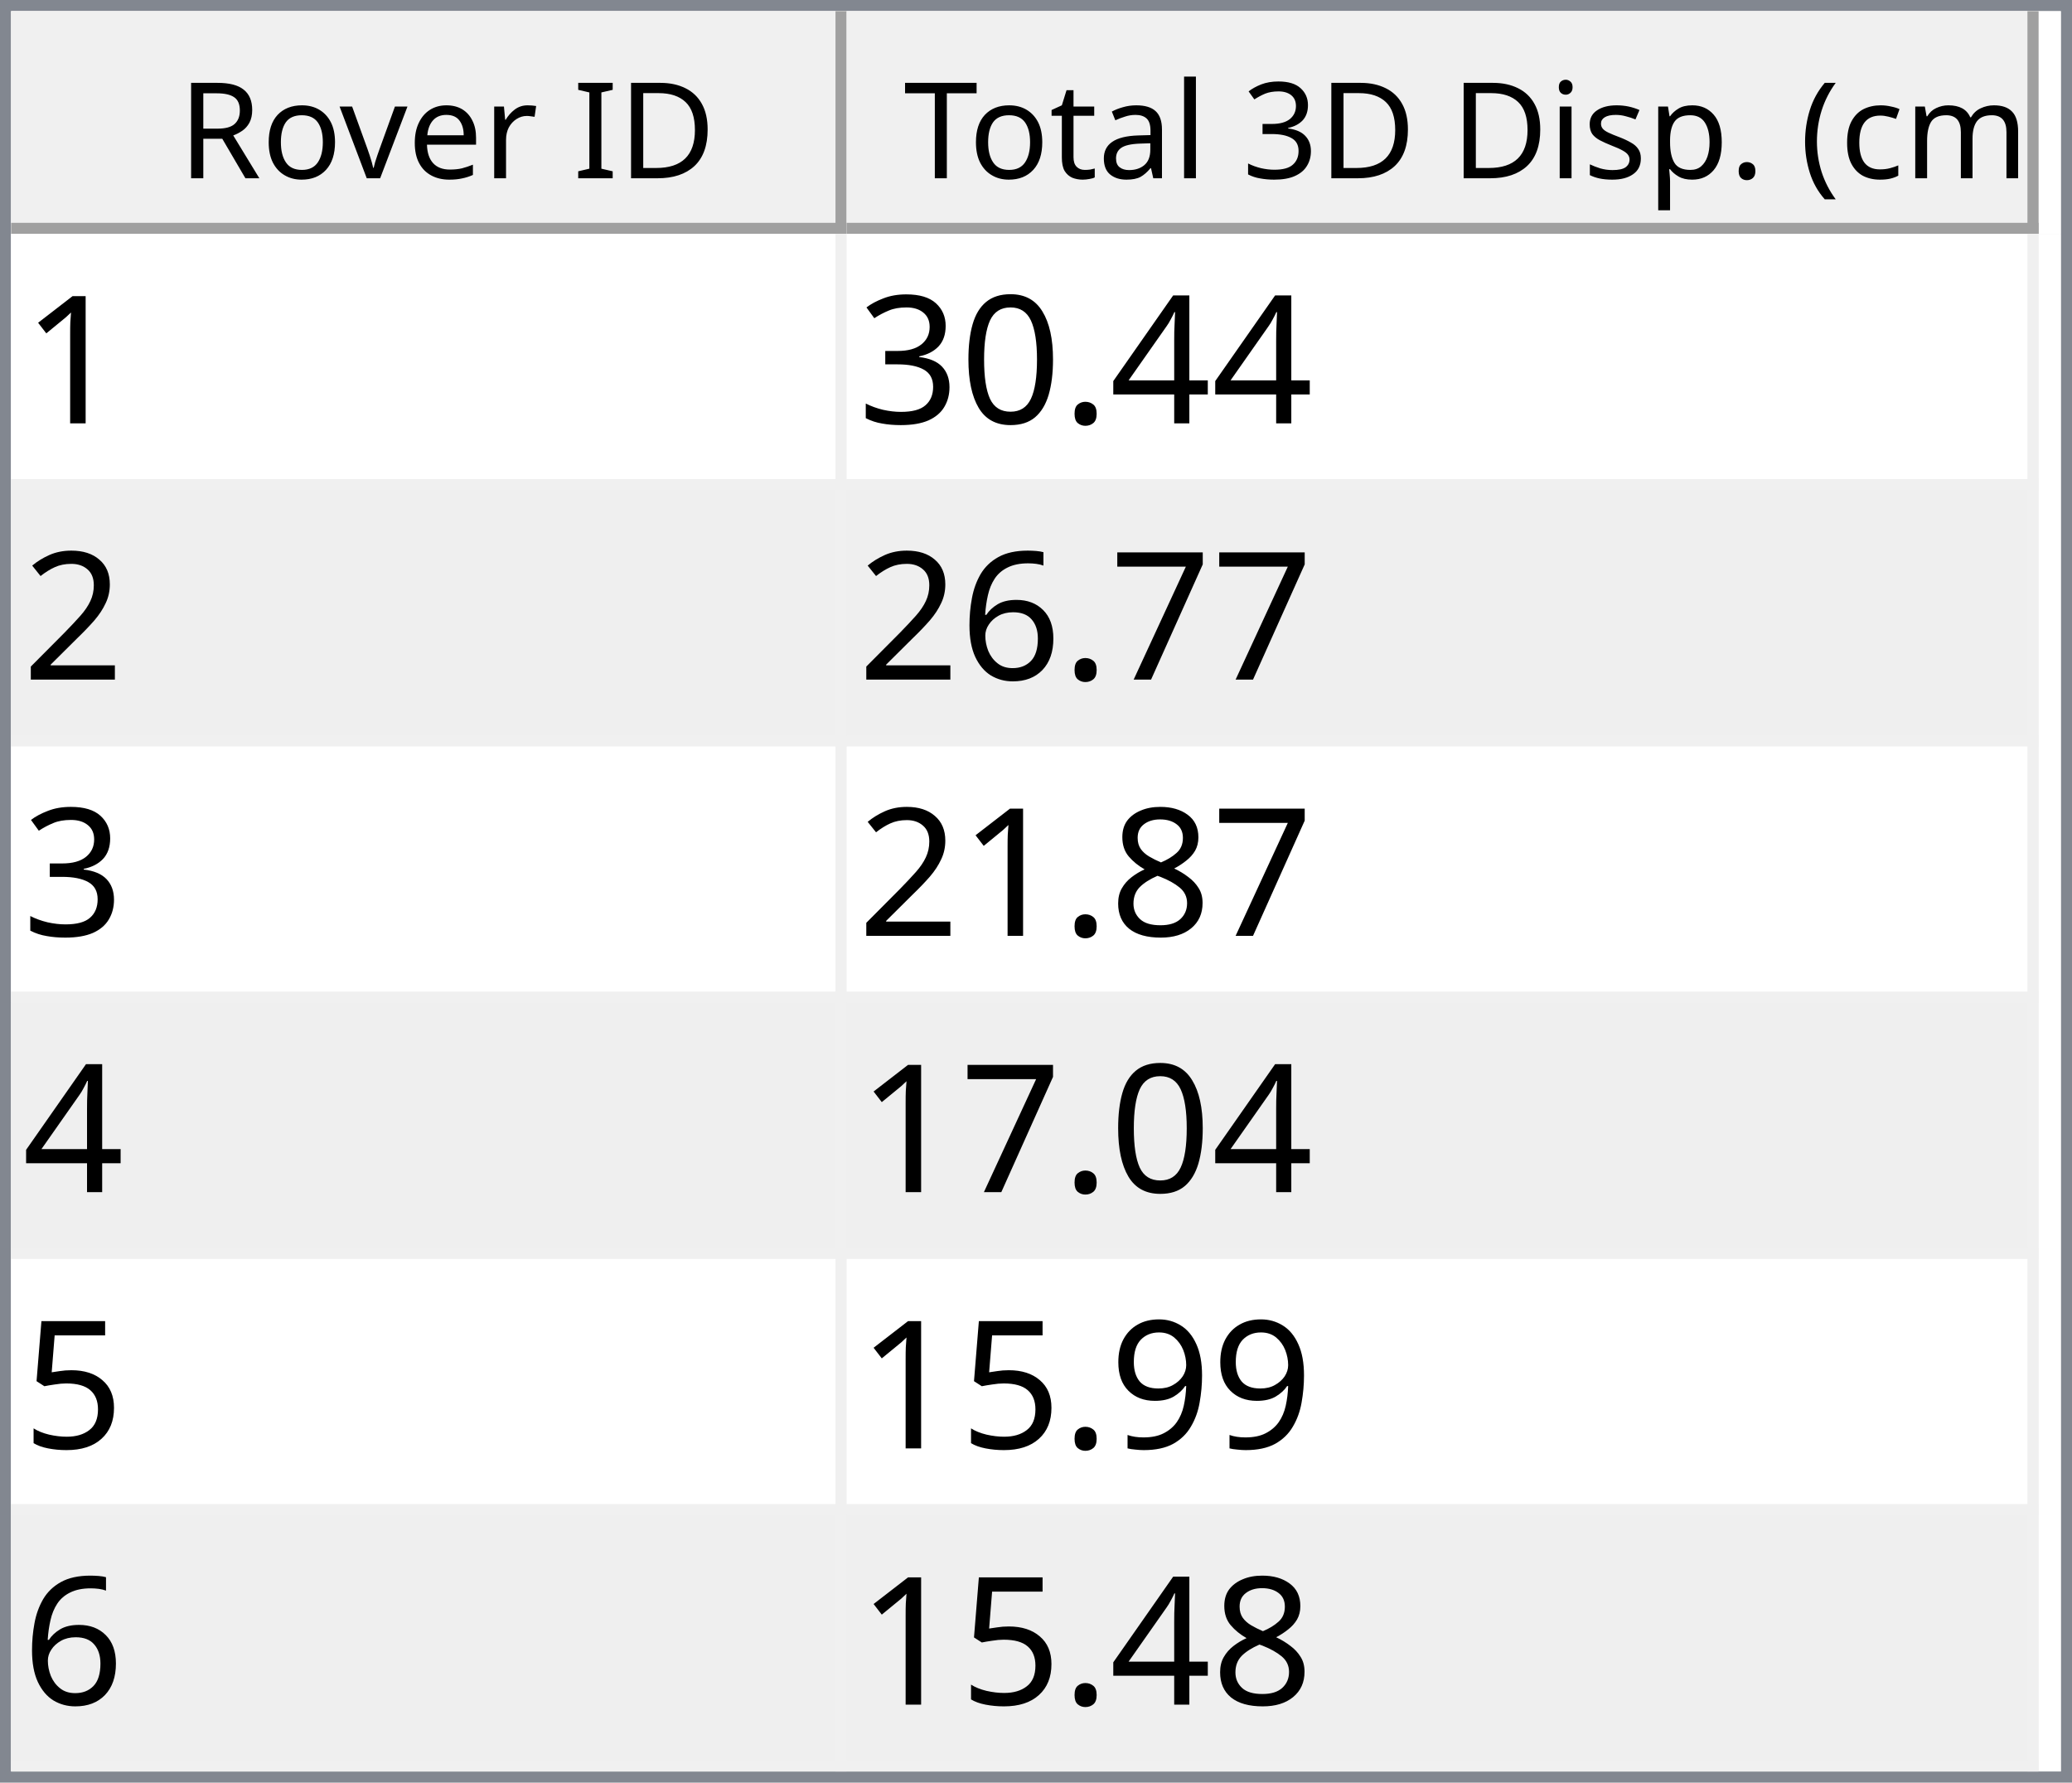
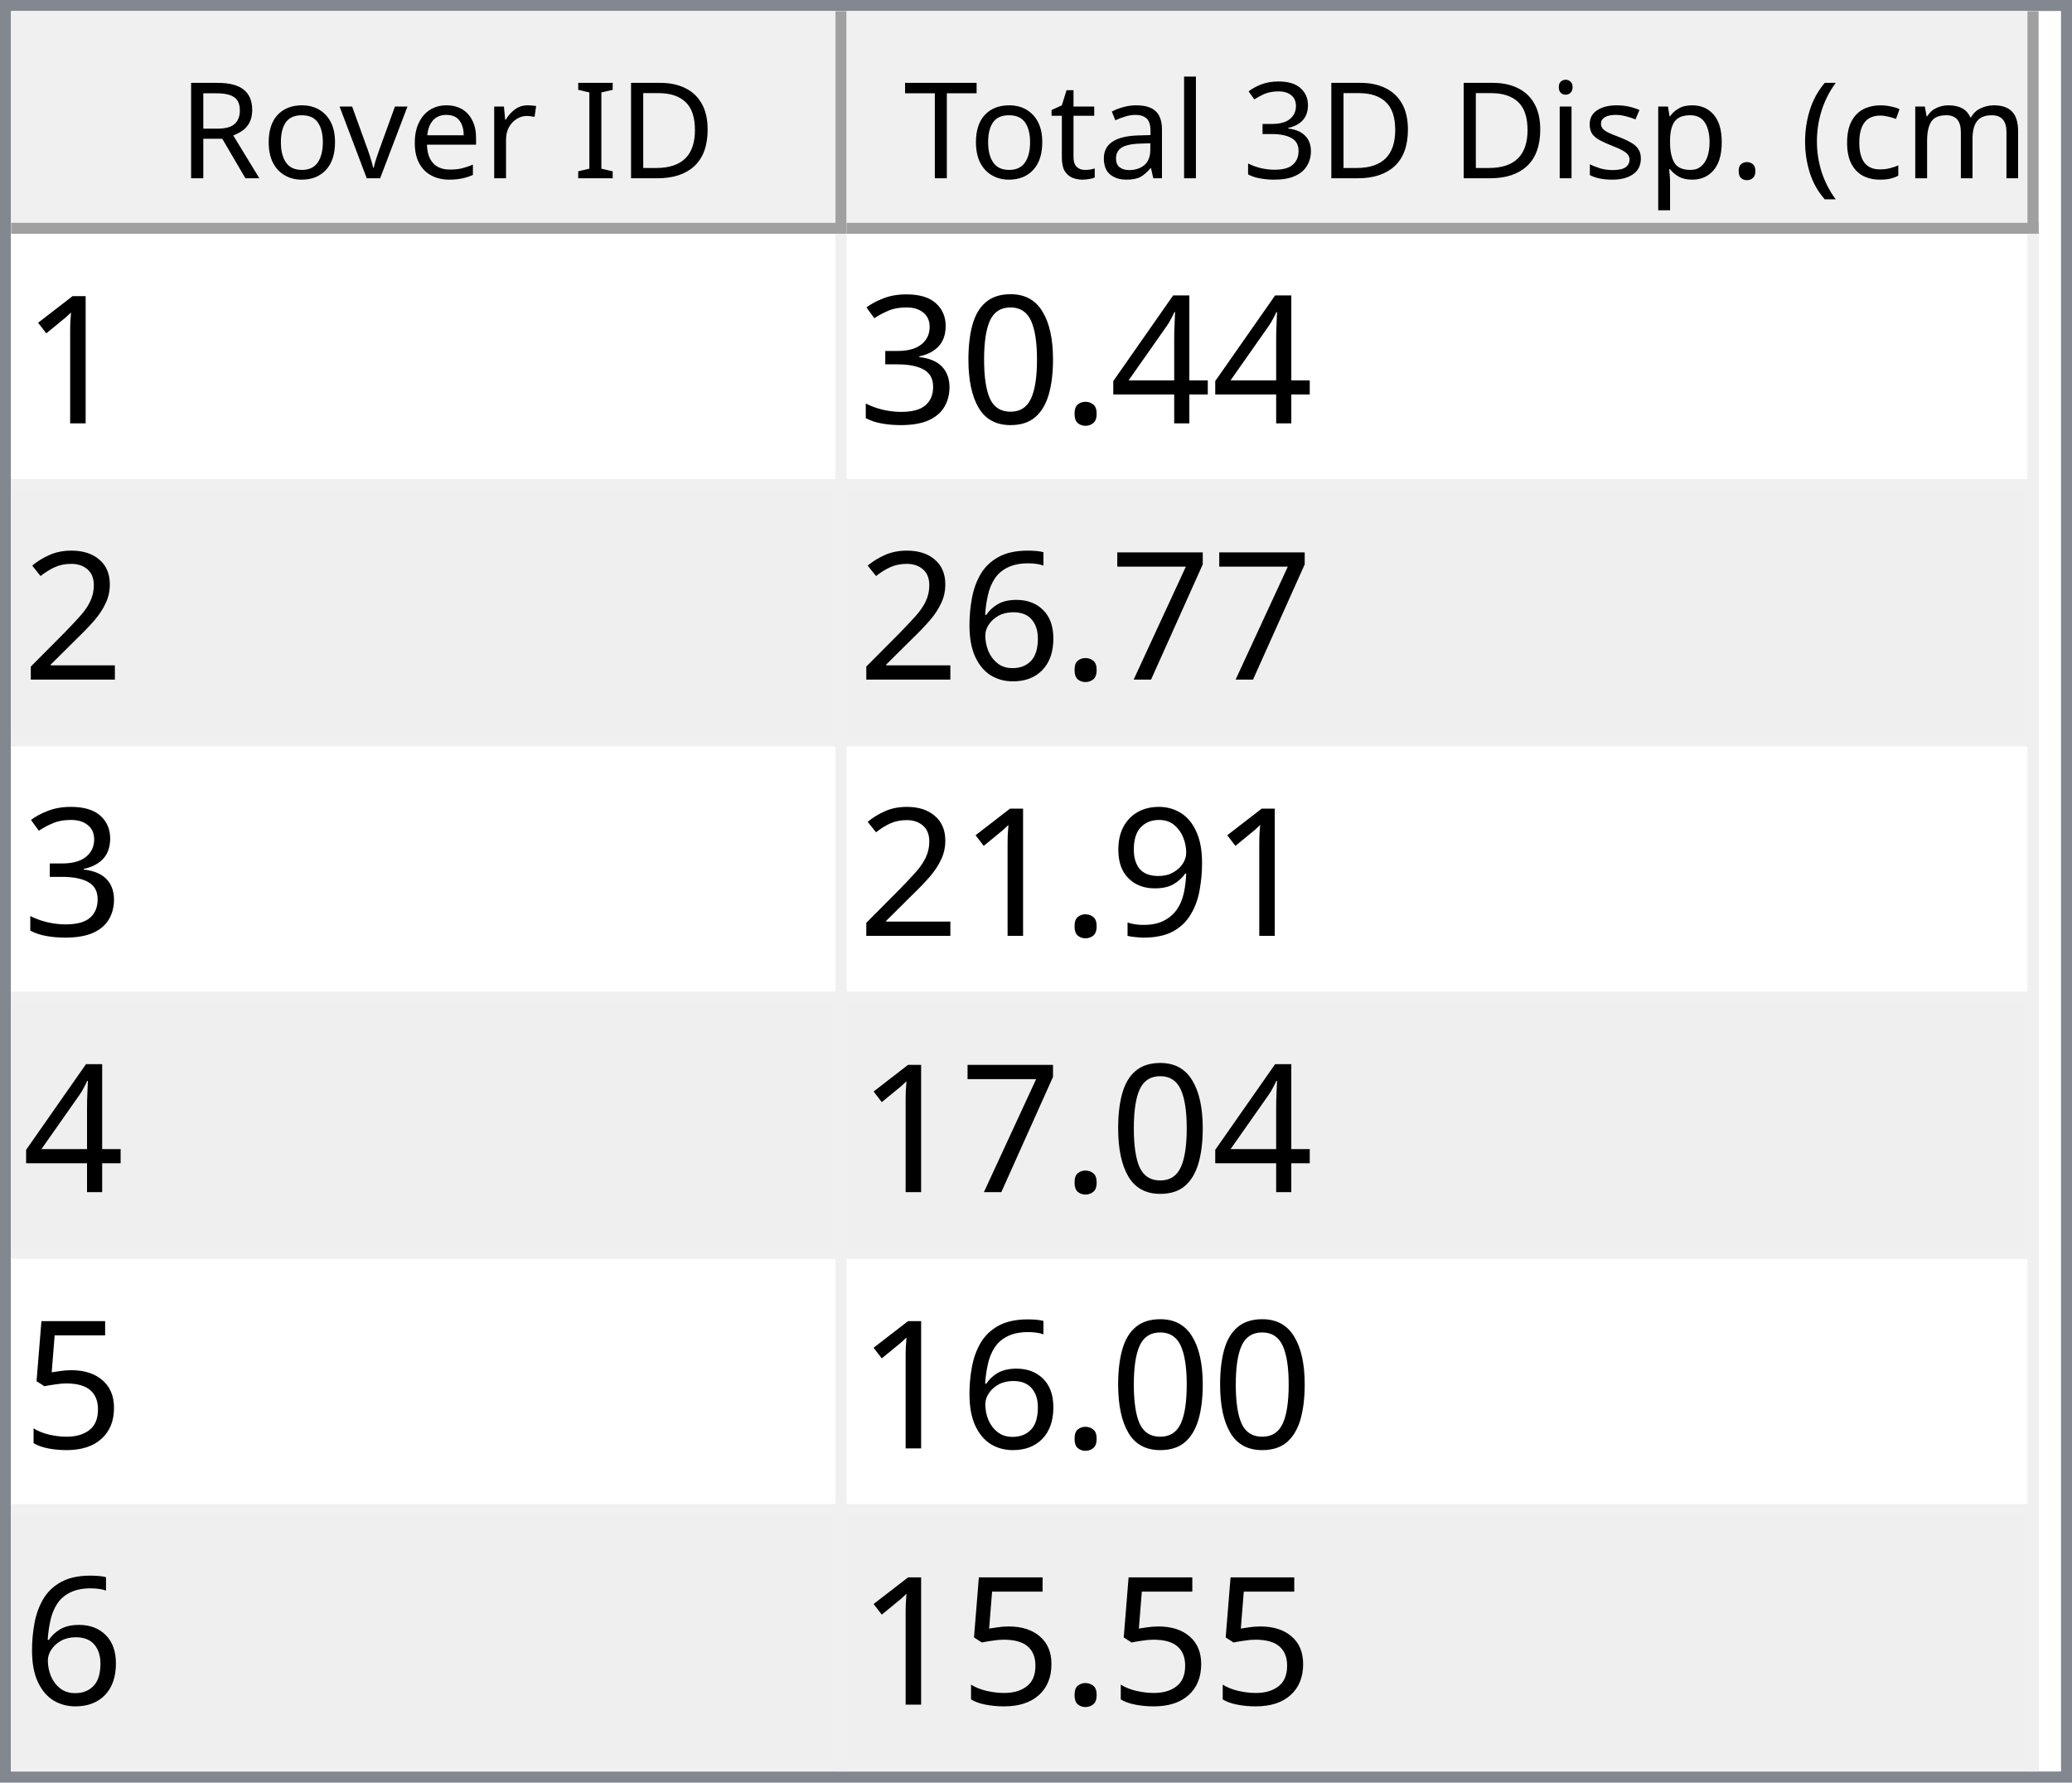
<svg xmlns="http://www.w3.org/2000/svg" style="fill-opacity:1; color-rendering:auto; color-interpolation:auto; text-rendering:auto; stroke:black; stroke-linecap:square; stroke-miterlimit:10; shape-rendering:auto; stroke-opacity:1; fill:black; stroke-dasharray:none; font-weight:normal; stroke-width:1; font-family:'Dialog'; font-style:normal; stroke-linejoin:miter; font-size:12px; stroke-dashoffset:0; image-rendering:auto;" width="186" height="160">
  <defs id="genericDefs" />
  <g>
    <defs id="defs1">
      <clipPath clipPathUnits="userSpaceOnUse" id="clipPath1">
        <path d="M0 0 L186 0 L186 160 L0 160 L0 0 Z" />
      </clipPath>
      <clipPath clipPathUnits="userSpaceOnUse" id="clipPath2">
        <path d="M0 0 L0 160 L186 160 L186 0 Z" />
      </clipPath>
      <clipPath clipPathUnits="userSpaceOnUse" id="clipPath3">
        <path d="M0 0 L0 20 L184 20 L184 0 Z" />
      </clipPath>
      <clipPath clipPathUnits="userSpaceOnUse" id="clipPath4">
        <path d="M0 0 L0 20 L75 20 L75 0 Z" />
      </clipPath>
      <clipPath clipPathUnits="userSpaceOnUse" id="clipPath5">
        <path d="M1 1 L1 19 L74 19 L74 1 Z" />
      </clipPath>
      <clipPath clipPathUnits="userSpaceOnUse" id="clipPath6">
        <path d="M0 0 L0 18 L73 18 L73 0 Z" />
      </clipPath>
      <clipPath clipPathUnits="userSpaceOnUse" id="clipPath7">
        <path d="M-0.5 -0.5 L-0.5 19.5 L74.5 19.5 L74.5 -0.5 Z" />
      </clipPath>
      <clipPath clipPathUnits="userSpaceOnUse" id="clipPath8">
        <path d="M0 0 L0 20 L107 20 L107 0 Z" />
      </clipPath>
      <clipPath clipPathUnits="userSpaceOnUse" id="clipPath9">
        <path d="M1 1 L1 19 L106 19 L106 1 Z" />
      </clipPath>
      <clipPath clipPathUnits="userSpaceOnUse" id="clipPath10">
        <path d="M0 0 L0 18 L105 18 L105 0 Z" />
      </clipPath>
      <clipPath clipPathUnits="userSpaceOnUse" id="clipPath11">
        <path d="M-0.5 -0.5 L-0.5 19.5 L106.5 19.5 L106.5 -0.5 Z" />
      </clipPath>
      <clipPath clipPathUnits="userSpaceOnUse" id="clipPath12">
        <path d="M0 0 L0 138 L184 138 L184 0 Z" />
      </clipPath>
      <clipPath clipPathUnits="userSpaceOnUse" id="clipPath13">
        <path d="M0 0 L0 138 L182 138 L182 0 Z" />
      </clipPath>
      <clipPath clipPathUnits="userSpaceOnUse" id="clipPath14">
        <path d="M-0.5 -0.5 L-0.5 137.5 L181.5 137.5 L181.5 -0.5 Z" />
      </clipPath>
      <clipPath clipPathUnits="userSpaceOnUse" id="clipPath15">
        <path d="M0 0 L0 22 L74 22 L74 0 Z" />
      </clipPath>
      <clipPath clipPathUnits="userSpaceOnUse" id="clipPath16">
        <path d="M0 0 L0 22 L106 22 L106 0 Z" />
      </clipPath>
      <font horiz-adv-x="64.551" id="font1">
        <font-face ascent="107.91" descent="25.098" units-per-em="100" style="font-style:normal; font-family:Segoe UI; font-weight:normal;" />
        <missing-glyph horiz-adv-x="64.551" d="M8.109 0 L8.109 68.266 L56.453 68.266 L56.453 0 L8.109 0 ZM15.328 7.234 L49.219 7.234 L49.219 61.031 L15.328 61.031 L15.328 7.234 Z" />
        <glyph unicode="D" horiz-adv-x="70.117" d="M9.188 0 L9.188 70.016 L28.516 70.016 Q65.531 70.016 65.531 35.891 Q65.531 19.672 55.25 9.836 Q44.969 0 27.734 0 L9.188 0 ZM17.391 62.594 L17.391 7.422 L27.828 7.422 Q41.609 7.422 49.273 14.797 Q56.938 22.172 56.938 35.688 Q56.938 62.594 28.328 62.594 L17.391 62.594 Z" />
        <glyph unicode="I" horiz-adv-x="26.611" d="M17.391 0 L9.188 0 L9.188 70.016 L17.391 70.016 L17.391 0 Z" />
        <glyph unicode=" " horiz-adv-x="27.393" d="" />
        <glyph unicode="r" horiz-adv-x="34.766" d="M34.188 41.891 Q32.078 43.5 28.125 43.5 Q23 43.5 19.555 38.672 Q16.109 33.844 16.109 25.484 L16.109 0 L8.109 0 L8.109 50 L16.109 50 L16.109 39.703 L16.312 39.703 Q18.016 44.969 21.531 47.922 Q25.047 50.875 29.391 50.875 Q32.516 50.875 34.188 50.203 L34.188 41.891 Z" />
        <glyph unicode="e" horiz-adv-x="52.295" d="M48.297 23 L12.984 23 Q13.188 14.656 17.484 10.109 Q21.781 5.562 29.297 5.562 Q37.75 5.562 44.828 11.141 L44.828 3.609 Q38.234 -1.172 27.391 -1.172 Q16.797 -1.172 10.742 5.641 Q4.688 12.453 4.688 24.812 Q4.688 36.469 11.305 43.82 Q17.922 51.172 27.734 51.172 Q37.547 51.172 42.922 44.828 Q48.297 38.484 48.297 27.203 L48.297 23 ZM40.094 29.781 Q40.047 36.719 36.75 40.578 Q33.453 44.438 27.594 44.438 Q21.922 44.438 17.969 40.383 Q14.016 36.328 13.094 29.781 L40.094 29.781 Z" />
        <glyph unicode="v" horiz-adv-x="47.9" d="M47.406 50 L27.484 0 L19.625 0 L0.688 50 L9.469 50 L22.172 13.672 Q23.578 9.672 23.922 6.688 L24.125 6.688 Q24.609 10.453 25.688 13.484 L38.969 50 L47.406 50 Z" />
        <glyph unicode="o" horiz-adv-x="58.594" d="M29 -1.172 Q17.922 -1.172 11.305 5.836 Q4.688 12.844 4.688 24.422 Q4.688 37.016 11.57 44.094 Q18.453 51.172 30.172 51.172 Q41.359 51.172 47.633 44.289 Q53.906 37.406 53.906 25.203 Q53.906 13.234 47.141 6.031 Q40.375 -1.172 29 -1.172 ZM29.594 44.438 Q21.875 44.438 17.383 39.188 Q12.891 33.938 12.891 24.703 Q12.891 15.828 17.43 10.695 Q21.969 5.562 29.594 5.562 Q37.359 5.562 41.531 10.594 Q45.703 15.625 45.703 24.906 Q45.703 34.281 41.531 39.359 Q37.359 44.438 29.594 44.438 Z" />
        <glyph unicode="R" horiz-adv-x="59.814" d="M59.375 0 L49.609 0 L37.891 19.625 Q36.281 22.359 34.766 24.289 Q33.25 26.219 31.664 27.438 Q30.078 28.656 28.25 29.219 Q26.422 29.781 24.125 29.781 L17.391 29.781 L17.391 0 L9.188 0 L9.188 70.016 L30.078 70.016 Q34.672 70.016 38.555 68.867 Q42.438 67.719 45.289 65.375 Q48.141 63.031 49.758 59.547 Q51.375 56.062 51.375 51.375 Q51.375 47.703 50.273 44.656 Q49.172 41.609 47.148 39.211 Q45.125 36.812 42.266 35.133 Q39.406 33.453 35.844 32.516 L35.844 32.328 Q37.594 31.547 38.891 30.547 Q40.188 29.547 41.359 28.18 Q42.531 26.812 43.68 25.078 Q44.828 23.344 46.234 21.047 L59.375 0 ZM17.391 62.594 L17.391 37.203 L28.516 37.203 Q31.594 37.203 34.203 38.133 Q36.812 39.062 38.719 40.797 Q40.625 42.531 41.703 45.047 Q42.781 47.562 42.781 50.688 Q42.781 56.297 39.141 59.445 Q35.5 62.594 28.609 62.594 L17.391 62.594 Z" />
        <glyph unicode=")" horiz-adv-x="30.176" d="M8.297 -15.922 L1.172 -15.922 Q16.406 2.344 16.406 26.812 Q16.406 51.469 1.078 70.016 L8.297 70.016 Q23.531 52.156 23.531 26.703 Q23.531 1.375 8.297 -15.922 Z" />
        <glyph unicode="m" horiz-adv-x="86.133" d="M79.109 0 L71.094 0 L71.094 28.719 Q71.094 37.016 68.531 40.727 Q65.969 44.438 59.906 44.438 Q54.781 44.438 51.195 39.75 Q47.609 35.062 47.609 28.516 L47.609 0 L39.594 0 L39.594 29.688 Q39.594 44.438 28.219 44.438 Q22.953 44.438 19.531 40.016 Q16.109 35.594 16.109 28.516 L16.109 0 L8.109 0 L8.109 50 L16.109 50 L16.109 42.094 L16.312 42.094 Q21.625 51.172 31.844 51.172 Q36.969 51.172 40.773 48.312 Q44.578 45.453 46 40.828 Q51.562 51.172 62.594 51.172 Q79.109 51.172 79.109 30.812 L79.109 0 Z" />
        <glyph unicode="c" horiz-adv-x="46.191" d="M42.188 2.297 Q36.422 -1.172 28.516 -1.172 Q17.828 -1.172 11.258 5.789 Q4.688 12.75 4.688 23.828 Q4.688 36.188 11.766 43.68 Q18.844 51.172 30.672 51.172 Q37.25 51.172 42.281 48.734 L42.281 40.531 Q36.719 44.438 30.375 44.438 Q22.703 44.438 17.797 38.945 Q12.891 33.453 12.891 24.516 Q12.891 15.719 17.508 10.641 Q22.125 5.562 29.891 5.562 Q36.422 5.562 42.188 9.906 L42.188 2.297 Z" />
        <glyph unicode="(" horiz-adv-x="30.176" d="M29.109 -15.922 L21.969 -15.922 Q6.844 1.375 6.844 26.703 Q6.844 52.156 21.969 70.016 L29.203 70.016 Q13.875 51.469 13.875 26.812 Q13.875 2.344 29.109 -15.922 Z" />
        <glyph unicode="." horiz-adv-x="21.68" d="M10.891 -1.078 Q8.641 -1.078 7.055 0.539 Q5.469 2.156 5.469 4.391 Q5.469 6.641 7.055 8.273 Q8.641 9.906 10.891 9.906 Q13.188 9.906 14.797 8.273 Q16.406 6.641 16.406 4.391 Q16.406 2.156 14.797 0.539 Q13.188 -1.078 10.891 -1.078 Z" />
        <glyph unicode="p" horiz-adv-x="58.789" d="M16.312 7.234 L16.109 7.234 L16.109 -23 L8.109 -23 L8.109 50 L16.109 50 L16.109 41.219 L16.312 41.219 Q22.219 51.172 33.594 51.172 Q43.266 51.172 48.688 44.461 Q54.109 37.75 54.109 26.469 Q54.109 13.922 48 6.375 Q41.891 -1.172 31.297 -1.172 Q21.578 -1.172 16.312 7.234 ZM16.109 27.391 L16.109 20.406 Q16.109 14.203 20.141 9.883 Q24.172 5.562 30.375 5.562 Q37.641 5.562 41.773 11.133 Q45.906 16.703 45.906 26.609 Q45.906 34.969 42.047 39.703 Q38.188 44.438 31.594 44.438 Q24.609 44.438 20.359 39.578 Q16.109 34.719 16.109 27.391 Z" />
        <glyph unicode="s" horiz-adv-x="42.432" d="M5.078 1.812 L5.078 10.406 Q11.625 5.562 19.484 5.562 Q30.031 5.562 30.031 12.594 Q30.031 14.594 29.125 15.992 Q28.219 17.391 26.68 18.461 Q25.141 19.531 23.07 20.383 Q21 21.234 18.609 22.172 Q15.281 23.484 12.766 24.828 Q10.25 26.172 8.57 27.859 Q6.891 29.547 6.031 31.695 Q5.172 33.844 5.172 36.719 Q5.172 40.234 6.789 42.945 Q8.406 45.656 11.086 47.484 Q13.766 49.312 17.211 50.242 Q20.656 51.172 24.312 51.172 Q30.812 51.172 35.938 48.922 L35.938 40.828 Q30.422 44.438 23.25 44.438 Q21 44.438 19.195 43.922 Q17.391 43.406 16.094 42.477 Q14.797 41.547 14.086 40.258 Q13.375 38.969 13.375 37.406 Q13.375 35.453 14.086 34.133 Q14.797 32.812 16.164 31.789 Q17.531 30.766 19.484 29.938 Q21.438 29.109 23.922 28.125 Q27.25 26.859 29.883 25.516 Q32.516 24.172 34.375 22.484 Q36.234 20.797 37.234 18.602 Q38.234 16.406 38.234 13.375 Q38.234 9.672 36.602 6.938 Q34.969 4.203 32.234 2.398 Q29.5 0.594 25.93 -0.289 Q22.359 -1.172 18.453 -1.172 Q10.75 -1.172 5.078 1.812 Z" />
        <glyph unicode="i" horiz-adv-x="24.219" d="M12.203 62.703 Q10.062 62.703 8.547 64.164 Q7.031 65.625 7.031 67.875 Q7.031 70.125 8.547 71.609 Q10.062 73.094 12.203 73.094 Q14.406 73.094 15.945 71.609 Q17.484 70.125 17.484 67.875 Q17.484 65.719 15.945 64.211 Q14.406 62.703 12.203 62.703 ZM16.109 0 L8.109 0 L8.109 50 L16.109 50 L16.109 0 Z" />
        <glyph unicode="3" horiz-adv-x="53.906" d="M46.531 19.828 Q46.531 15.094 44.75 11.211 Q42.969 7.328 39.719 4.57 Q36.469 1.812 31.93 0.297 Q27.391 -1.219 21.922 -1.219 Q11.922 -1.219 6 2.594 L6 11.188 Q13.094 5.609 22.219 5.609 Q25.875 5.609 28.828 6.539 Q31.781 7.469 33.906 9.227 Q36.031 10.984 37.18 13.477 Q38.328 15.969 38.328 19.094 Q38.328 32.812 18.797 32.812 L12.984 32.812 L12.984 39.594 L18.5 39.594 Q35.797 39.594 35.797 52.484 Q35.797 64.406 22.609 64.406 Q15.188 64.406 8.688 59.422 L8.688 67.188 Q15.375 71.188 24.609 71.188 Q29 71.188 32.57 69.969 Q36.141 68.75 38.68 66.555 Q41.219 64.359 42.609 61.281 Q44 58.203 44 54.5 Q44 40.672 30.031 36.719 L30.031 36.531 Q33.594 36.141 36.625 34.797 Q39.656 33.453 41.852 31.305 Q44.047 29.156 45.289 26.25 Q46.531 23.344 46.531 19.828 Z" />
        <glyph unicode="l" horiz-adv-x="24.219" d="M16.109 0 L8.109 0 L8.109 74.031 L16.109 74.031 L16.109 0 Z" />
        <glyph unicode="a" horiz-adv-x="50.879" d="M43.891 0 L35.891 0 L35.891 7.812 L35.688 7.812 Q30.469 -1.172 20.312 -1.172 Q12.844 -1.172 8.617 2.781 Q4.391 6.734 4.391 13.281 Q4.391 27.297 20.906 29.594 L35.891 31.688 Q35.891 44.438 25.594 44.438 Q16.547 44.438 9.281 38.281 L9.281 46.484 Q16.656 51.172 26.266 51.172 Q43.891 51.172 43.891 32.516 L43.891 0 ZM35.891 25.297 L23.828 23.641 Q18.266 22.859 15.43 20.875 Q12.594 18.891 12.594 13.875 Q12.594 10.203 15.211 7.883 Q17.828 5.562 22.172 5.562 Q28.125 5.562 32.008 9.742 Q35.891 13.922 35.891 20.312 L35.891 25.297 Z" />
        <glyph unicode="t" horiz-adv-x="33.887" d="M31.297 0.484 Q28.469 -1.078 23.828 -1.078 Q10.688 -1.078 10.688 13.578 L10.688 43.172 L2.094 43.172 L2.094 50 L10.688 50 L10.688 62.203 L18.703 64.797 L18.703 50 L31.297 50 L31.297 43.172 L18.703 43.172 L18.703 14.984 Q18.703 9.969 20.414 7.82 Q22.125 5.672 26.078 5.672 Q29.109 5.672 31.297 7.328 L31.297 0.484 Z" />
        <glyph unicode="T" horiz-adv-x="52.393" d="M50.594 62.594 L30.375 62.594 L30.375 0 L22.172 0 L22.172 62.594 L2 62.594 L2 70.016 L50.594 70.016 L50.594 62.594 Z" />
      </font>
      <font horiz-adv-x="75.0" id="font2">
        <font-face ascent="100.537" descent="21.973" units-per-em="100" style="font-style:normal; font-family:sans-serif; font-weight:normal;" />
        <missing-glyph horiz-adv-x="75.0" d="M12.5 0 L12.5 62.5 L62.5 62.5 L62.5 0 L12.5 0 ZM14.062 1.562 L60.938 1.562 L60.938 60.938 L14.062 60.938 L14.062 1.562 Z" />
        <glyph unicode="1" horiz-adv-x="55.615" d="M37.25 0 L28.469 0 L28.469 56 Q25.297 52.984 20.141 49.953 Q14.984 46.922 10.891 45.406 L10.891 53.906 Q18.266 57.375 23.781 62.305 Q29.297 67.234 31.594 71.875 L37.25 71.875 L37.25 0 Z" />
        <glyph unicode="4" horiz-adv-x="55.615" d="M32.328 0 L32.328 17.141 L1.266 17.141 L1.266 25.203 L33.938 71.578 L41.109 71.578 L41.109 25.203 L50.781 25.203 L50.781 17.141 L41.109 17.141 L41.109 0 L32.328 0 ZM32.328 25.203 L32.328 57.469 L9.906 25.203 L32.328 25.203 Z" />
        <glyph unicode="." horiz-adv-x="27.783" d="M9.078 0 L9.078 10.016 L19.094 10.016 L19.094 0 L9.078 0 Z" />
        <glyph unicode="0" horiz-adv-x="55.615" d="M4.156 35.297 Q4.156 48 6.766 55.742 Q9.375 63.484 14.523 67.68 Q19.672 71.875 27.484 71.875 Q33.25 71.875 37.594 69.555 Q41.938 67.234 44.773 62.867 Q47.609 58.5 49.219 52.227 Q50.828 45.953 50.828 35.297 Q50.828 22.703 48.242 14.969 Q45.656 7.234 40.508 3.008 Q35.359 -1.219 27.484 -1.219 Q17.141 -1.219 11.234 6.203 Q4.156 15.141 4.156 35.297 ZM13.188 35.297 Q13.188 17.672 17.312 11.836 Q21.438 6 27.484 6 Q33.547 6 37.672 11.859 Q41.797 17.719 41.797 35.297 Q41.797 52.984 37.672 58.789 Q33.547 64.594 27.391 64.594 Q21.344 64.594 17.719 59.469 Q13.188 52.938 13.188 35.297 Z" />
        <glyph unicode="3" horiz-adv-x="55.615" d="M4.203 18.891 L12.984 20.062 Q14.5 12.594 18.141 9.297 Q21.781 6 27 6 Q33.203 6 37.477 10.297 Q41.75 14.594 41.75 20.953 Q41.75 27 37.797 30.93 Q33.844 34.859 27.734 34.859 Q25.25 34.859 21.531 33.891 L22.516 41.609 Q23.391 41.5 23.922 41.5 Q29.547 41.5 34.039 44.43 Q38.531 47.359 38.531 53.469 Q38.531 58.297 35.258 61.477 Q31.984 64.656 26.812 64.656 Q21.688 64.656 18.266 61.43 Q14.844 58.203 13.875 51.766 L5.078 53.328 Q6.688 62.156 12.398 67.016 Q18.109 71.875 26.609 71.875 Q32.469 71.875 37.398 69.359 Q42.328 66.844 44.945 62.5 Q47.562 58.156 47.562 53.266 Q47.562 48.641 45.07 44.828 Q42.578 41.016 37.703 38.766 Q44.047 37.312 47.562 32.695 Q51.078 28.078 51.078 21.141 Q51.078 11.766 44.242 5.25 Q37.406 -1.266 26.953 -1.266 Q17.531 -1.266 11.305 4.352 Q5.078 9.969 4.203 18.891 Z" />
        <glyph unicode="2" horiz-adv-x="55.615" d="M50.344 8.453 L50.344 0 L3.031 0 Q2.938 3.172 4.047 6.109 Q5.859 10.938 9.836 15.625 Q13.812 20.312 21.344 26.469 Q33.016 36.031 37.117 41.625 Q41.219 47.219 41.219 52.203 Q41.219 57.422 37.477 61.008 Q33.734 64.594 27.734 64.594 Q21.391 64.594 17.578 60.789 Q13.766 56.984 13.719 50.25 L4.688 51.172 Q5.609 61.281 11.664 66.578 Q17.719 71.875 27.938 71.875 Q38.234 71.875 44.242 66.164 Q50.25 60.453 50.25 52 Q50.25 47.703 48.492 43.555 Q46.734 39.406 42.656 34.812 Q38.578 30.219 29.109 22.219 Q21.188 15.578 18.945 13.211 Q16.703 10.844 15.234 8.453 L50.344 8.453 Z" />
        <glyph unicode="7" horiz-adv-x="55.615" d="M4.734 62.203 L4.734 70.656 L51.078 70.656 L51.078 63.812 Q44.234 56.547 37.523 44.484 Q30.812 32.422 27.156 19.672 Q24.516 10.688 23.781 0 L14.75 0 Q14.891 8.453 18.062 20.414 Q21.234 32.375 27.172 43.484 Q33.109 54.594 39.797 62.203 L4.734 62.203 Z" />
        <glyph unicode="6" horiz-adv-x="55.615" d="M49.75 54.047 L41.016 53.375 Q39.844 58.547 37.703 60.891 Q34.125 64.656 28.906 64.656 Q24.703 64.656 21.531 62.312 Q17.391 59.281 14.992 53.469 Q12.594 47.656 12.5 36.922 Q15.672 41.75 20.266 44.094 Q24.859 46.438 29.891 46.438 Q38.672 46.438 44.852 39.969 Q51.031 33.5 51.031 23.25 Q51.031 16.5 48.125 10.719 Q45.219 4.938 40.141 1.859 Q35.062 -1.219 28.609 -1.219 Q17.625 -1.219 10.695 6.859 Q3.766 14.938 3.766 33.5 Q3.766 54.25 11.422 63.672 Q18.109 71.875 29.438 71.875 Q37.891 71.875 43.289 67.141 Q48.688 62.406 49.75 54.047 ZM13.875 23.188 Q13.875 18.656 15.797 14.508 Q17.719 10.359 21.188 8.18 Q24.656 6 28.469 6 Q34.031 6 38.039 10.492 Q42.047 14.984 42.047 22.703 Q42.047 30.125 38.086 34.398 Q34.125 38.672 28.125 38.672 Q22.172 38.672 18.023 34.398 Q13.875 30.125 13.875 23.188 Z" />
-         <glyph unicode="8" horiz-adv-x="55.615" d="M17.672 38.812 Q12.203 40.828 9.57 44.539 Q6.938 48.25 6.938 53.422 Q6.938 61.234 12.555 66.555 Q18.172 71.875 27.484 71.875 Q36.859 71.875 42.578 66.43 Q48.297 60.984 48.297 53.172 Q48.297 48.188 45.68 44.508 Q43.062 40.828 37.75 38.812 Q44.344 36.672 47.781 31.883 Q51.219 27.094 51.219 20.453 Q51.219 11.281 44.727 5.031 Q38.234 -1.219 27.641 -1.219 Q17.047 -1.219 10.547 5.055 Q4.047 11.328 4.047 20.703 Q4.047 27.688 7.594 32.398 Q11.141 37.109 17.672 38.812 ZM15.922 53.719 Q15.922 48.641 19.195 45.414 Q22.469 42.188 27.688 42.188 Q32.766 42.188 36.016 45.383 Q39.266 48.578 39.266 53.219 Q39.266 58.062 35.914 61.359 Q32.562 64.656 27.594 64.656 Q22.562 64.656 19.242 61.43 Q15.922 58.203 15.922 53.719 ZM13.094 20.656 Q13.094 16.891 14.875 13.375 Q16.656 9.859 20.172 7.93 Q23.688 6 27.734 6 Q34.031 6 38.133 10.055 Q42.234 14.109 42.234 20.359 Q42.234 26.703 38.016 30.859 Q33.797 35.016 27.438 35.016 Q21.234 35.016 17.164 30.914 Q13.094 26.812 13.094 20.656 Z" />
+         <glyph unicode="9" horiz-adv-x="55.615" d="M5.469 16.547 L13.922 17.328 Q14.984 11.375 18.016 8.688 Q21.047 6 25.781 6 Q29.828 6 32.883 7.859 Q35.938 9.719 37.891 12.82 Q39.844 15.922 41.164 21.195 Q42.484 26.469 42.484 31.938 Q42.484 32.516 42.438 33.688 Q39.797 29.5 35.234 26.883 Q30.672 24.266 25.344 24.266 Q16.453 24.266 10.305 30.711 Q4.156 37.156 4.156 47.703 Q4.156 58.594 10.578 65.234 Q17 71.875 26.656 71.875 Q33.641 71.875 39.43 68.117 Q45.219 64.359 48.219 57.398 Q51.219 50.438 51.219 37.25 Q51.219 23.531 48.242 15.406 Q45.266 7.281 39.383 3.031 Q33.5 -1.219 25.594 -1.219 Q17.188 -1.219 11.867 3.445 Q6.547 8.109 5.469 16.547 ZM41.453 48.141 Q41.453 55.719 37.43 60.156 Q33.406 64.594 27.734 64.594 Q21.875 64.594 17.531 59.812 Q13.188 55.031 13.188 47.406 Q13.188 40.578 17.312 36.305 Q21.438 32.031 27.484 32.031 Q33.594 32.031 37.523 36.305 Q41.453 40.578 41.453 48.141 Z" />
        <glyph unicode="5" horiz-adv-x="55.615" d="M4.156 18.75 L13.375 19.531 Q14.406 12.797 18.141 9.398 Q21.875 6 27.156 6 Q33.5 6 37.891 10.789 Q42.281 15.578 42.281 23.484 Q42.281 31 38.062 35.352 Q33.844 39.703 27 39.703 Q22.75 39.703 19.336 37.773 Q15.922 35.844 13.969 32.766 L5.719 33.844 L12.641 70.609 L48.25 70.609 L48.25 62.203 L19.672 62.203 L15.828 42.969 Q22.266 47.469 29.344 47.469 Q38.719 47.469 45.164 40.969 Q51.609 34.469 51.609 24.266 Q51.609 14.547 45.953 7.469 Q39.062 -1.219 27.156 -1.219 Q17.391 -1.219 11.211 4.25 Q5.031 9.719 4.156 18.75 Z" />
-         <glyph unicode="9" horiz-adv-x="55.615" d="M5.469 16.547 L13.922 17.328 Q14.984 11.375 18.016 8.688 Q21.047 6 25.781 6 Q29.828 6 32.883 7.859 Q35.938 9.719 37.891 12.82 Q39.844 15.922 41.164 21.195 Q42.484 26.469 42.484 31.938 Q42.484 32.516 42.438 33.688 Q39.797 29.5 35.234 26.883 Q30.672 24.266 25.344 24.266 Q16.453 24.266 10.305 30.711 Q4.156 37.156 4.156 47.703 Q4.156 58.594 10.578 65.234 Q17 71.875 26.656 71.875 Q33.641 71.875 39.43 68.117 Q45.219 64.359 48.219 57.398 Q51.219 50.438 51.219 37.25 Q51.219 23.531 48.242 15.406 Q45.266 7.281 39.383 3.031 Q33.5 -1.219 25.594 -1.219 Q17.188 -1.219 11.867 3.445 Q6.547 8.109 5.469 16.547 ZM41.453 48.141 Q41.453 55.719 37.43 60.156 Q33.406 64.594 27.734 64.594 Q21.875 64.594 17.531 59.812 Q13.188 55.031 13.188 47.406 Q13.188 40.578 17.312 36.305 Q21.438 32.031 27.484 32.031 Q33.594 32.031 37.523 36.305 Q41.453 40.578 41.453 48.141 Z" />
      </font>
    </defs>
    <g style="fill:white; stroke:white;">
      <rect x="0" y="0" width="186" style="clip-path:url(#clipPath1); stroke:none;" height="160" />
    </g>
    <g style="fill:white; text-rendering:optimizeSpeed; color-rendering:optimizeSpeed; image-rendering:optimizeSpeed; shape-rendering:crispEdges; stroke:white; color-interpolation:sRGB;">
      <rect x="0" width="186" height="160" y="0" style="stroke:none;" />
      <path style="stroke:none;" d="M0 160 L186 160 L186 0 L0 0 Z" />
    </g>
    <g style="fill:rgb(240,240,240); font-family:'Segoe UI'; stroke:rgb(240,240,240);">
      <rect x="0" y="0" width="186" style="clip-path:url(#clipPath2); stroke:none;" height="160" />
    </g>
    <g style="fill:rgb(130,135,144); font-family:'Segoe UI'; stroke:rgb(130,135,144);">
      <path d="M0 0 L186 0 L186 160 L0 160 L0 0 ZM1 1 L185 1 L185 159 L1 159 L1 1 Z" style="fill-rule:evenodd; clip-path:url(#clipPath2); stroke:none;" />
    </g>
    <g style="fill:white; font-family:'Segoe UI'; stroke:white;" transform="translate(1,1)">
      <rect x="0" y="0" width="184" style="clip-path:url(#clipPath3); stroke:none;" height="20" />
    </g>
    <g style="fill:rgb(240,240,240); font-family:'Segoe UI'; stroke:rgb(240,240,240);" transform="translate(1,1)">
      <rect x="0" y="0" width="75" style="clip-path:url(#clipPath4); stroke:none;" height="20" />
    </g>
    <g style="font-family:'Segoe UI';" transform="translate(2,2)">
      <text x="14" xml:space="preserve" y="14" style="clip-path:url(#clipPath6); stroke:none;">Rover ID</text>
    </g>
    <g style="fill:rgb(160,160,160); font-family:'Segoe UI'; stroke:rgb(160,160,160); stroke-linejoin:bevel;" transform="translate(1.5,1.5)">
      <line x1="74" x2="74" y1="0" style="fill:none; clip-path:url(#clipPath7);" y2="19" />
    </g>
    <g style="fill:rgb(160,160,160); font-family:'Segoe UI'; stroke:rgb(160,160,160); stroke-linejoin:bevel;" transform="matrix(1,0,0,1,1,1) translate(0.5,0.5)">
      <line x1="0" x2="74" y1="19" style="fill:none; clip-path:url(#clipPath7);" y2="19" />
    </g>
    <g style="fill:rgb(240,240,240); font-family:'Segoe UI'; stroke:rgb(240,240,240);" transform="translate(76,1)">
      <rect x="0" y="0" width="107" style="clip-path:url(#clipPath8); stroke:none;" height="20" />
    </g>
    <g style="font-family:'Segoe UI';" transform="translate(77,2)">
      <text x="1" xml:space="preserve" y="14" style="clip-path:url(#clipPath10); stroke:none;"> Total 3D Disp. (cm)</text>
    </g>
    <g style="fill:rgb(160,160,160); font-family:'Segoe UI'; stroke:rgb(160,160,160); stroke-linejoin:bevel;" transform="translate(76.5,1.5)">
      <line x1="106" x2="106" y1="0" style="fill:none; clip-path:url(#clipPath11);" y2="19" />
    </g>
    <g style="fill:rgb(160,160,160); font-family:'Segoe UI'; stroke:rgb(160,160,160); stroke-linejoin:bevel;" transform="matrix(1,0,0,1,76,1) translate(0.5,0.5)">
      <line x1="0" x2="106" y1="19" style="fill:none; clip-path:url(#clipPath11);" y2="19" />
    </g>
    <g style="fill:white; font-family:'Segoe UI'; stroke:white;" transform="translate(1,21)">
      <rect x="0" y="0" width="184" style="clip-path:url(#clipPath12); stroke:none;" height="138" />
    </g>
    <g style="fill:rgb(240,240,240); font-size:16px; font-family:sans-serif; stroke:rgb(240,240,240);" transform="translate(1,21)">
      <rect x="0" y="0" width="182" style="clip-path:url(#clipPath13); stroke:none;" height="138" />
      <line transform="translate(0.5,0.5)" x1="0" x2="181" y1="22" style="clip-path:url(#clipPath14); fill:none; stroke-linejoin:bevel;" y2="22" />
    </g>
    <g transform="matrix(1,0,0,1,1,21) translate(0.5,0.5)" style="fill:rgb(240,240,240); font-size:16px; font-family:sans-serif; stroke:rgb(240,240,240); stroke-linejoin:bevel;">
      <line x1="0" x2="181" y1="45" style="fill:none; clip-path:url(#clipPath14);" y2="45" />
    </g>
    <g transform="matrix(1,0,0,1,1,21) translate(0.5,0.5)" style="fill:rgb(240,240,240); font-size:16px; font-family:sans-serif; stroke:rgb(240,240,240); stroke-linejoin:bevel;">
      <line x1="0" x2="181" y1="68" style="fill:none; clip-path:url(#clipPath14);" y2="68" />
    </g>
    <g transform="matrix(1,0,0,1,1,21) translate(0.5,0.5)" style="fill:rgb(240,240,240); font-size:16px; font-family:sans-serif; stroke:rgb(240,240,240); stroke-linejoin:bevel;">
      <line x1="0" x2="181" y1="91" style="fill:none; clip-path:url(#clipPath14);" y2="91" />
    </g>
    <g transform="matrix(1,0,0,1,1,21) translate(0.5,0.5)" style="fill:rgb(240,240,240); font-size:16px; font-family:sans-serif; stroke:rgb(240,240,240); stroke-linejoin:bevel;">
      <line x1="0" x2="181" y1="114" style="fill:none; clip-path:url(#clipPath14);" y2="114" />
    </g>
    <g transform="matrix(1,0,0,1,1,21) translate(0.5,0.5)" style="fill:rgb(240,240,240); font-size:16px; font-family:sans-serif; stroke:rgb(240,240,240); stroke-linejoin:bevel;">
      <line x1="0" x2="181" y1="137" style="fill:none; clip-path:url(#clipPath14);" y2="137" />
    </g>
    <g transform="matrix(1,0,0,1,1,21) translate(0.5,0.5)" style="fill:rgb(240,240,240); font-size:16px; font-family:sans-serif; stroke:rgb(240,240,240); stroke-linejoin:bevel;">
      <line x1="74" x2="74" y1="0" style="fill:none; clip-path:url(#clipPath14);" y2="137" />
    </g>
    <g transform="matrix(1,0,0,1,1,21) translate(0.5,0.5)" style="fill:rgb(240,240,240); font-size:16px; font-family:sans-serif; stroke:rgb(240,240,240); stroke-linejoin:bevel;">
      <line x1="181" x2="181" y1="0" style="fill:none; clip-path:url(#clipPath14);" y2="137" />
    </g>
    <g style="fill:white; font-size:16px; font-family:sans-serif; stroke:white;" transform="matrix(1,0,0,1,1,21)">
      <rect x="0" y="0" width="74" style="clip-path:url(#clipPath15); stroke:none;" height="22" />
      <text x="1" y="17" style="fill:black; clip-path:url(#clipPath15); stroke:none;" xml:space="preserve">1</text>
    </g>
    <g style="fill:white; font-size:16px; font-family:sans-serif; stroke:white;" transform="matrix(1,0,0,1,1,21) translate(75,0)">
      <rect x="0" y="0" width="106" style="clip-path:url(#clipPath16); stroke:none;" height="22" />
      <text x="1" y="17" style="fill:black; clip-path:url(#clipPath16); stroke:none;" xml:space="preserve">30.44</text>
    </g>
    <g style="fill:rgb(239,239,239); font-size:16px; font-family:sans-serif; stroke:rgb(239,239,239);" transform="matrix(1,0,0,1,1,21) translate(0,23)">
      <rect x="0" y="0" width="74" style="clip-path:url(#clipPath15); stroke:none;" height="22" />
      <text x="1" y="17" style="fill:black; clip-path:url(#clipPath15); stroke:none;" xml:space="preserve">2</text>
    </g>
    <g style="fill:rgb(239,239,239); font-size:16px; font-family:sans-serif; stroke:rgb(239,239,239);" transform="matrix(1,0,0,1,1,21) translate(75,23)">
      <rect x="0" y="0" width="106" style="clip-path:url(#clipPath16); stroke:none;" height="22" />
      <text x="1" y="17" style="fill:black; clip-path:url(#clipPath16); stroke:none;" xml:space="preserve">26.77</text>
    </g>
    <g style="fill:white; font-size:16px; font-family:sans-serif; stroke:white;" transform="matrix(1,0,0,1,1,21) translate(0,46)">
      <rect x="0" y="0" width="74" style="clip-path:url(#clipPath15); stroke:none;" height="22" />
      <text x="1" y="17" style="fill:black; clip-path:url(#clipPath15); stroke:none;" xml:space="preserve">3</text>
    </g>
    <g style="fill:white; font-size:16px; font-family:sans-serif; stroke:white;" transform="matrix(1,0,0,1,1,21) translate(75,46)">
      <rect x="0" y="0" width="106" style="clip-path:url(#clipPath16); stroke:none;" height="22" />
-       <text x="1" y="17" style="fill:black; clip-path:url(#clipPath16); stroke:none;" xml:space="preserve">21.87</text>
+       <text x="1" y="17" style="fill:black; clip-path:url(#clipPath16); stroke:none;" xml:space="preserve">21.91</text>
    </g>
    <g style="fill:rgb(239,239,239); font-size:16px; font-family:sans-serif; stroke:rgb(239,239,239);" transform="matrix(1,0,0,1,1,21) translate(0,69)">
      <rect x="0" y="0" width="74" style="clip-path:url(#clipPath15); stroke:none;" height="22" />
      <text x="1" y="17" style="fill:black; clip-path:url(#clipPath15); stroke:none;" xml:space="preserve">4</text>
    </g>
    <g style="fill:rgb(239,239,239); font-size:16px; font-family:sans-serif; stroke:rgb(239,239,239);" transform="matrix(1,0,0,1,1,21) translate(75,69)">
      <rect x="0" y="0" width="106" style="clip-path:url(#clipPath16); stroke:none;" height="22" />
      <text x="1" y="17" style="fill:black; clip-path:url(#clipPath16); stroke:none;" xml:space="preserve">17.04</text>
    </g>
    <g style="fill:white; font-size:16px; font-family:sans-serif; stroke:white;" transform="matrix(1,0,0,1,1,21) translate(0,92)">
      <rect x="0" y="0" width="74" style="clip-path:url(#clipPath15); stroke:none;" height="22" />
      <text x="1" y="17" style="fill:black; clip-path:url(#clipPath15); stroke:none;" xml:space="preserve">5</text>
    </g>
    <g style="fill:white; font-size:16px; font-family:sans-serif; stroke:white;" transform="matrix(1,0,0,1,1,21) translate(75,92)">
      <rect x="0" y="0" width="106" style="clip-path:url(#clipPath16); stroke:none;" height="22" />
-       <text x="1" y="17" style="fill:black; clip-path:url(#clipPath16); stroke:none;" xml:space="preserve">15.99</text>
+       <text x="1" y="17" style="fill:black; clip-path:url(#clipPath16); stroke:none;" xml:space="preserve">16.00</text>
    </g>
    <g style="fill:rgb(239,239,239); font-size:16px; font-family:sans-serif; stroke:rgb(239,239,239);" transform="matrix(1,0,0,1,1,21) translate(0,115)">
      <rect x="0" y="0" width="74" style="clip-path:url(#clipPath15); stroke:none;" height="22" />
      <text x="1" y="17" style="fill:black; clip-path:url(#clipPath15); stroke:none;" xml:space="preserve">6</text>
    </g>
    <g style="fill:rgb(239,239,239); font-size:16px; font-family:sans-serif; stroke:rgb(239,239,239);" transform="matrix(1,0,0,1,1,21) translate(75,115)">
      <rect x="0" y="0" width="106" style="clip-path:url(#clipPath16); stroke:none;" height="22" />
-       <text x="1" y="17" style="fill:black; clip-path:url(#clipPath16); stroke:none;" xml:space="preserve">15.48</text>
+       <text x="1" y="17" style="fill:black; clip-path:url(#clipPath16); stroke:none;" xml:space="preserve">15.55</text>
    </g>
  </g>
</svg>
